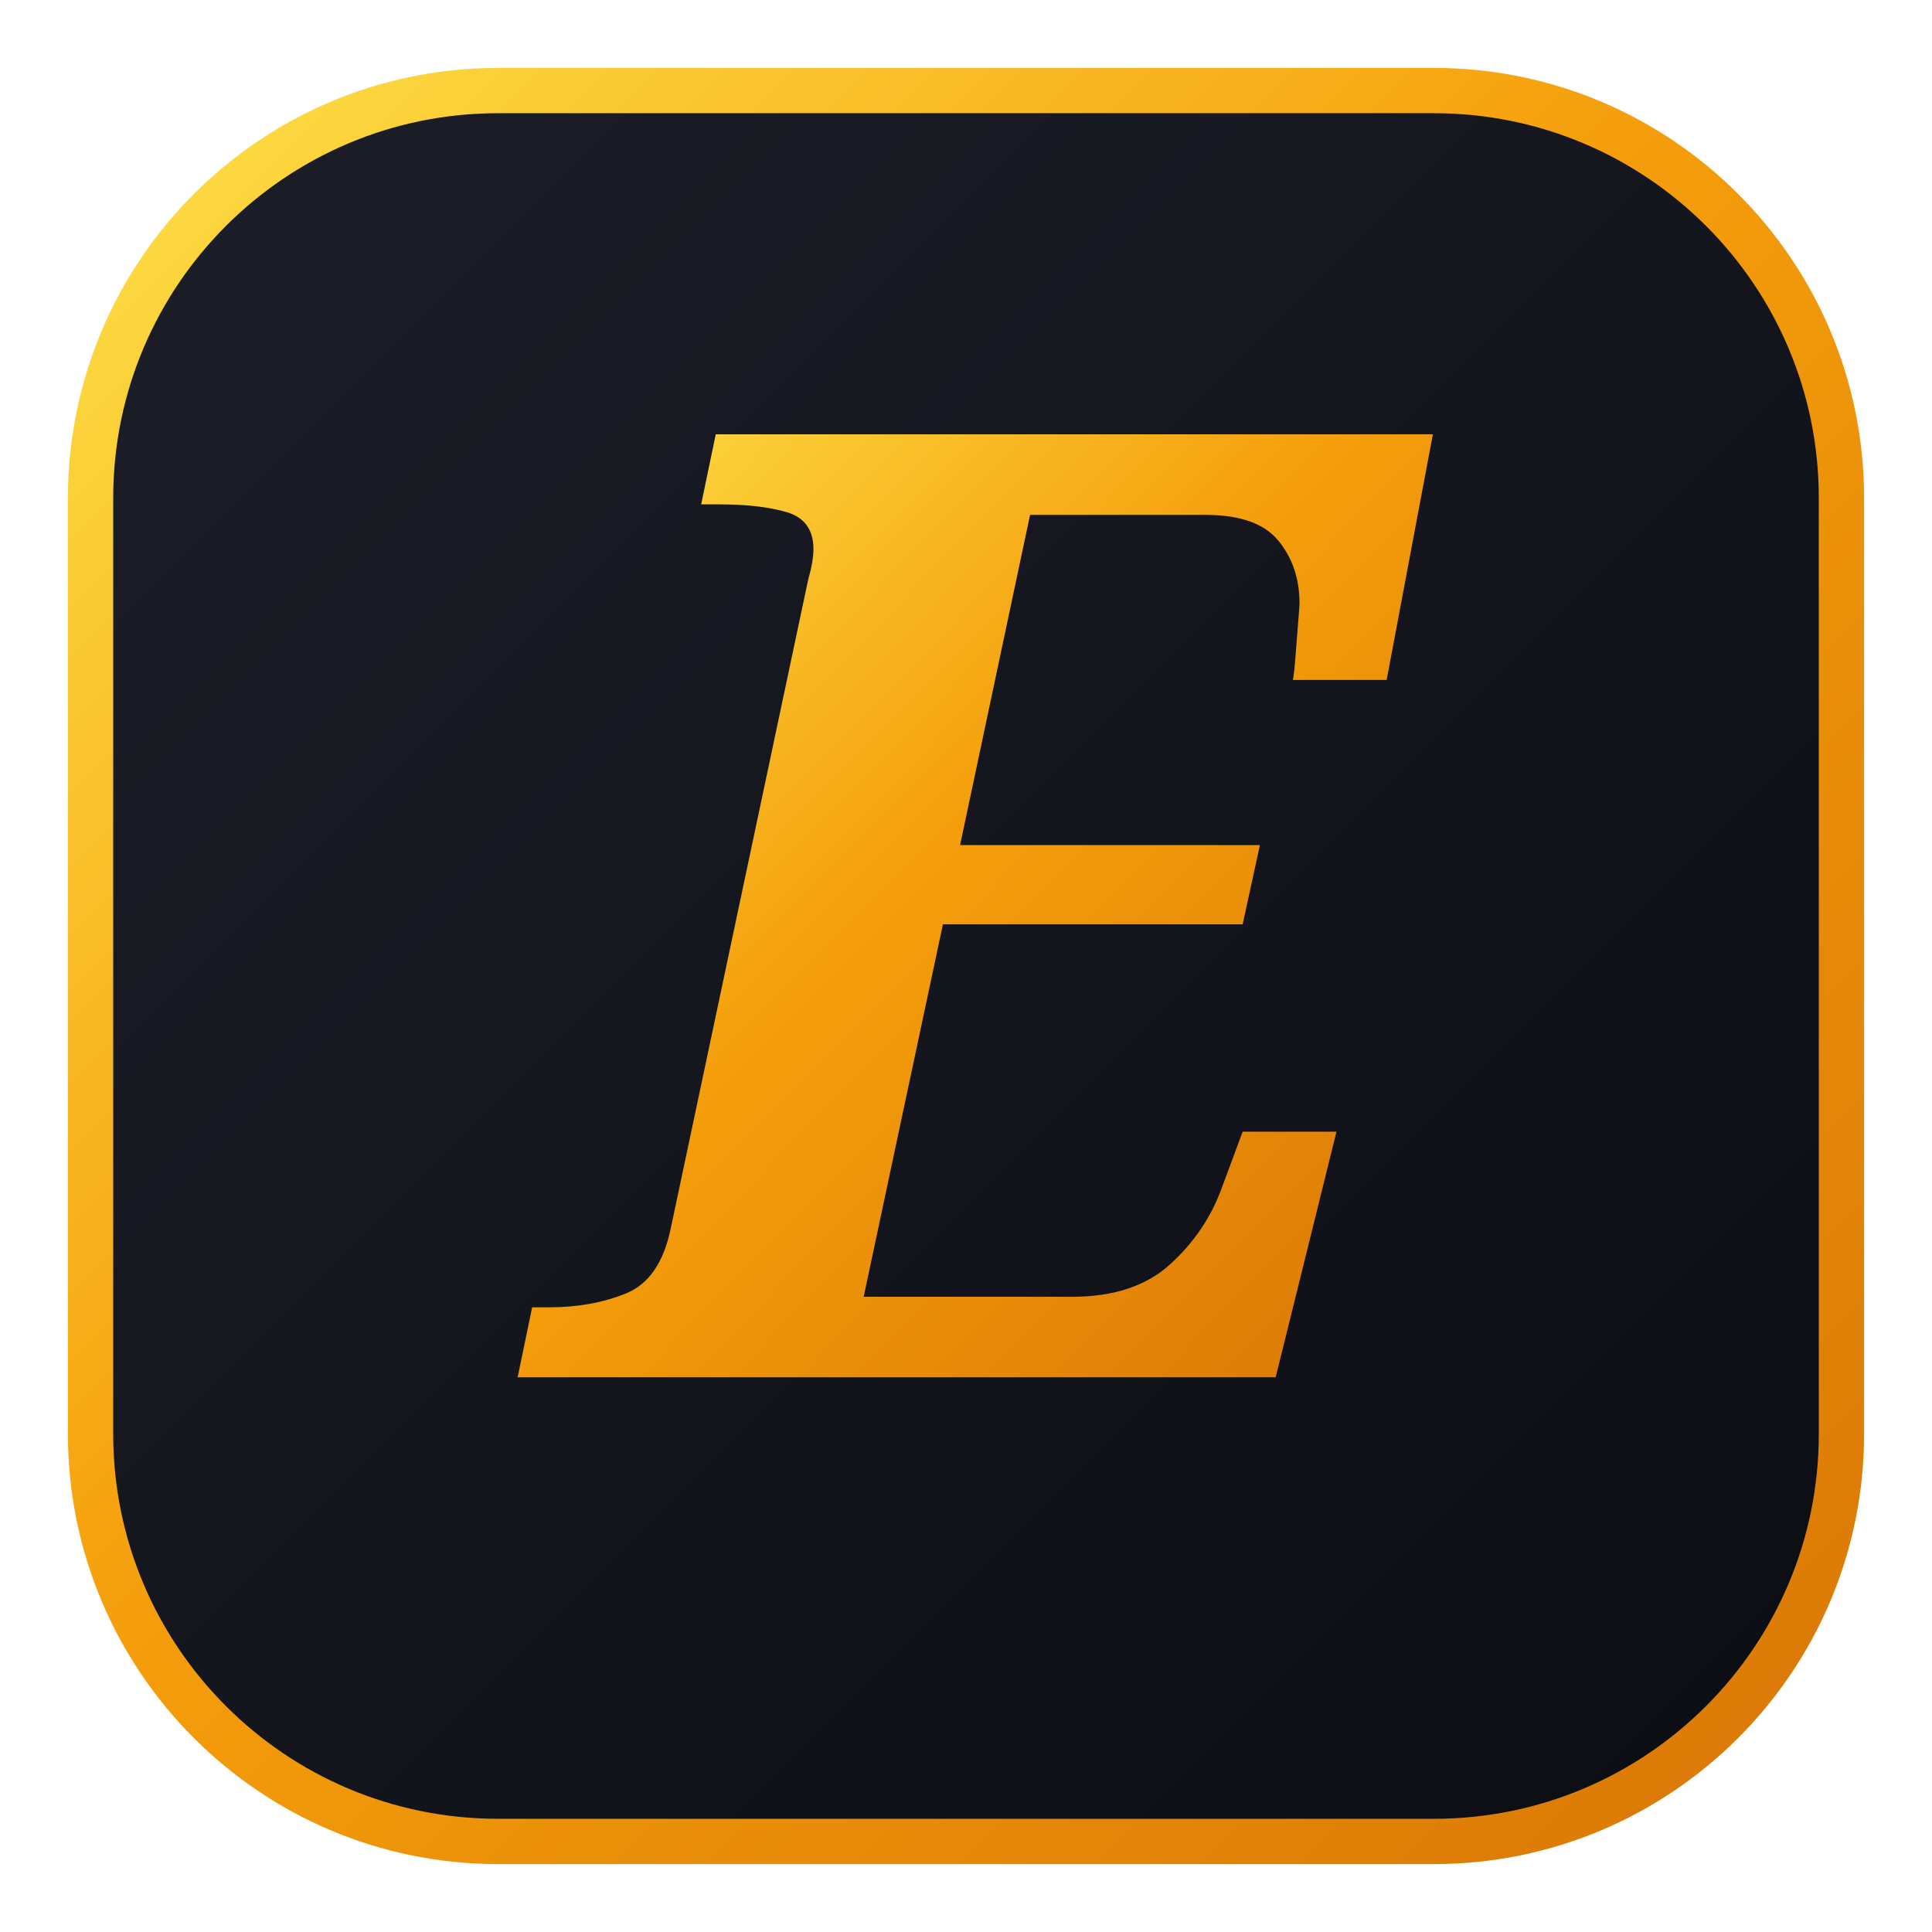
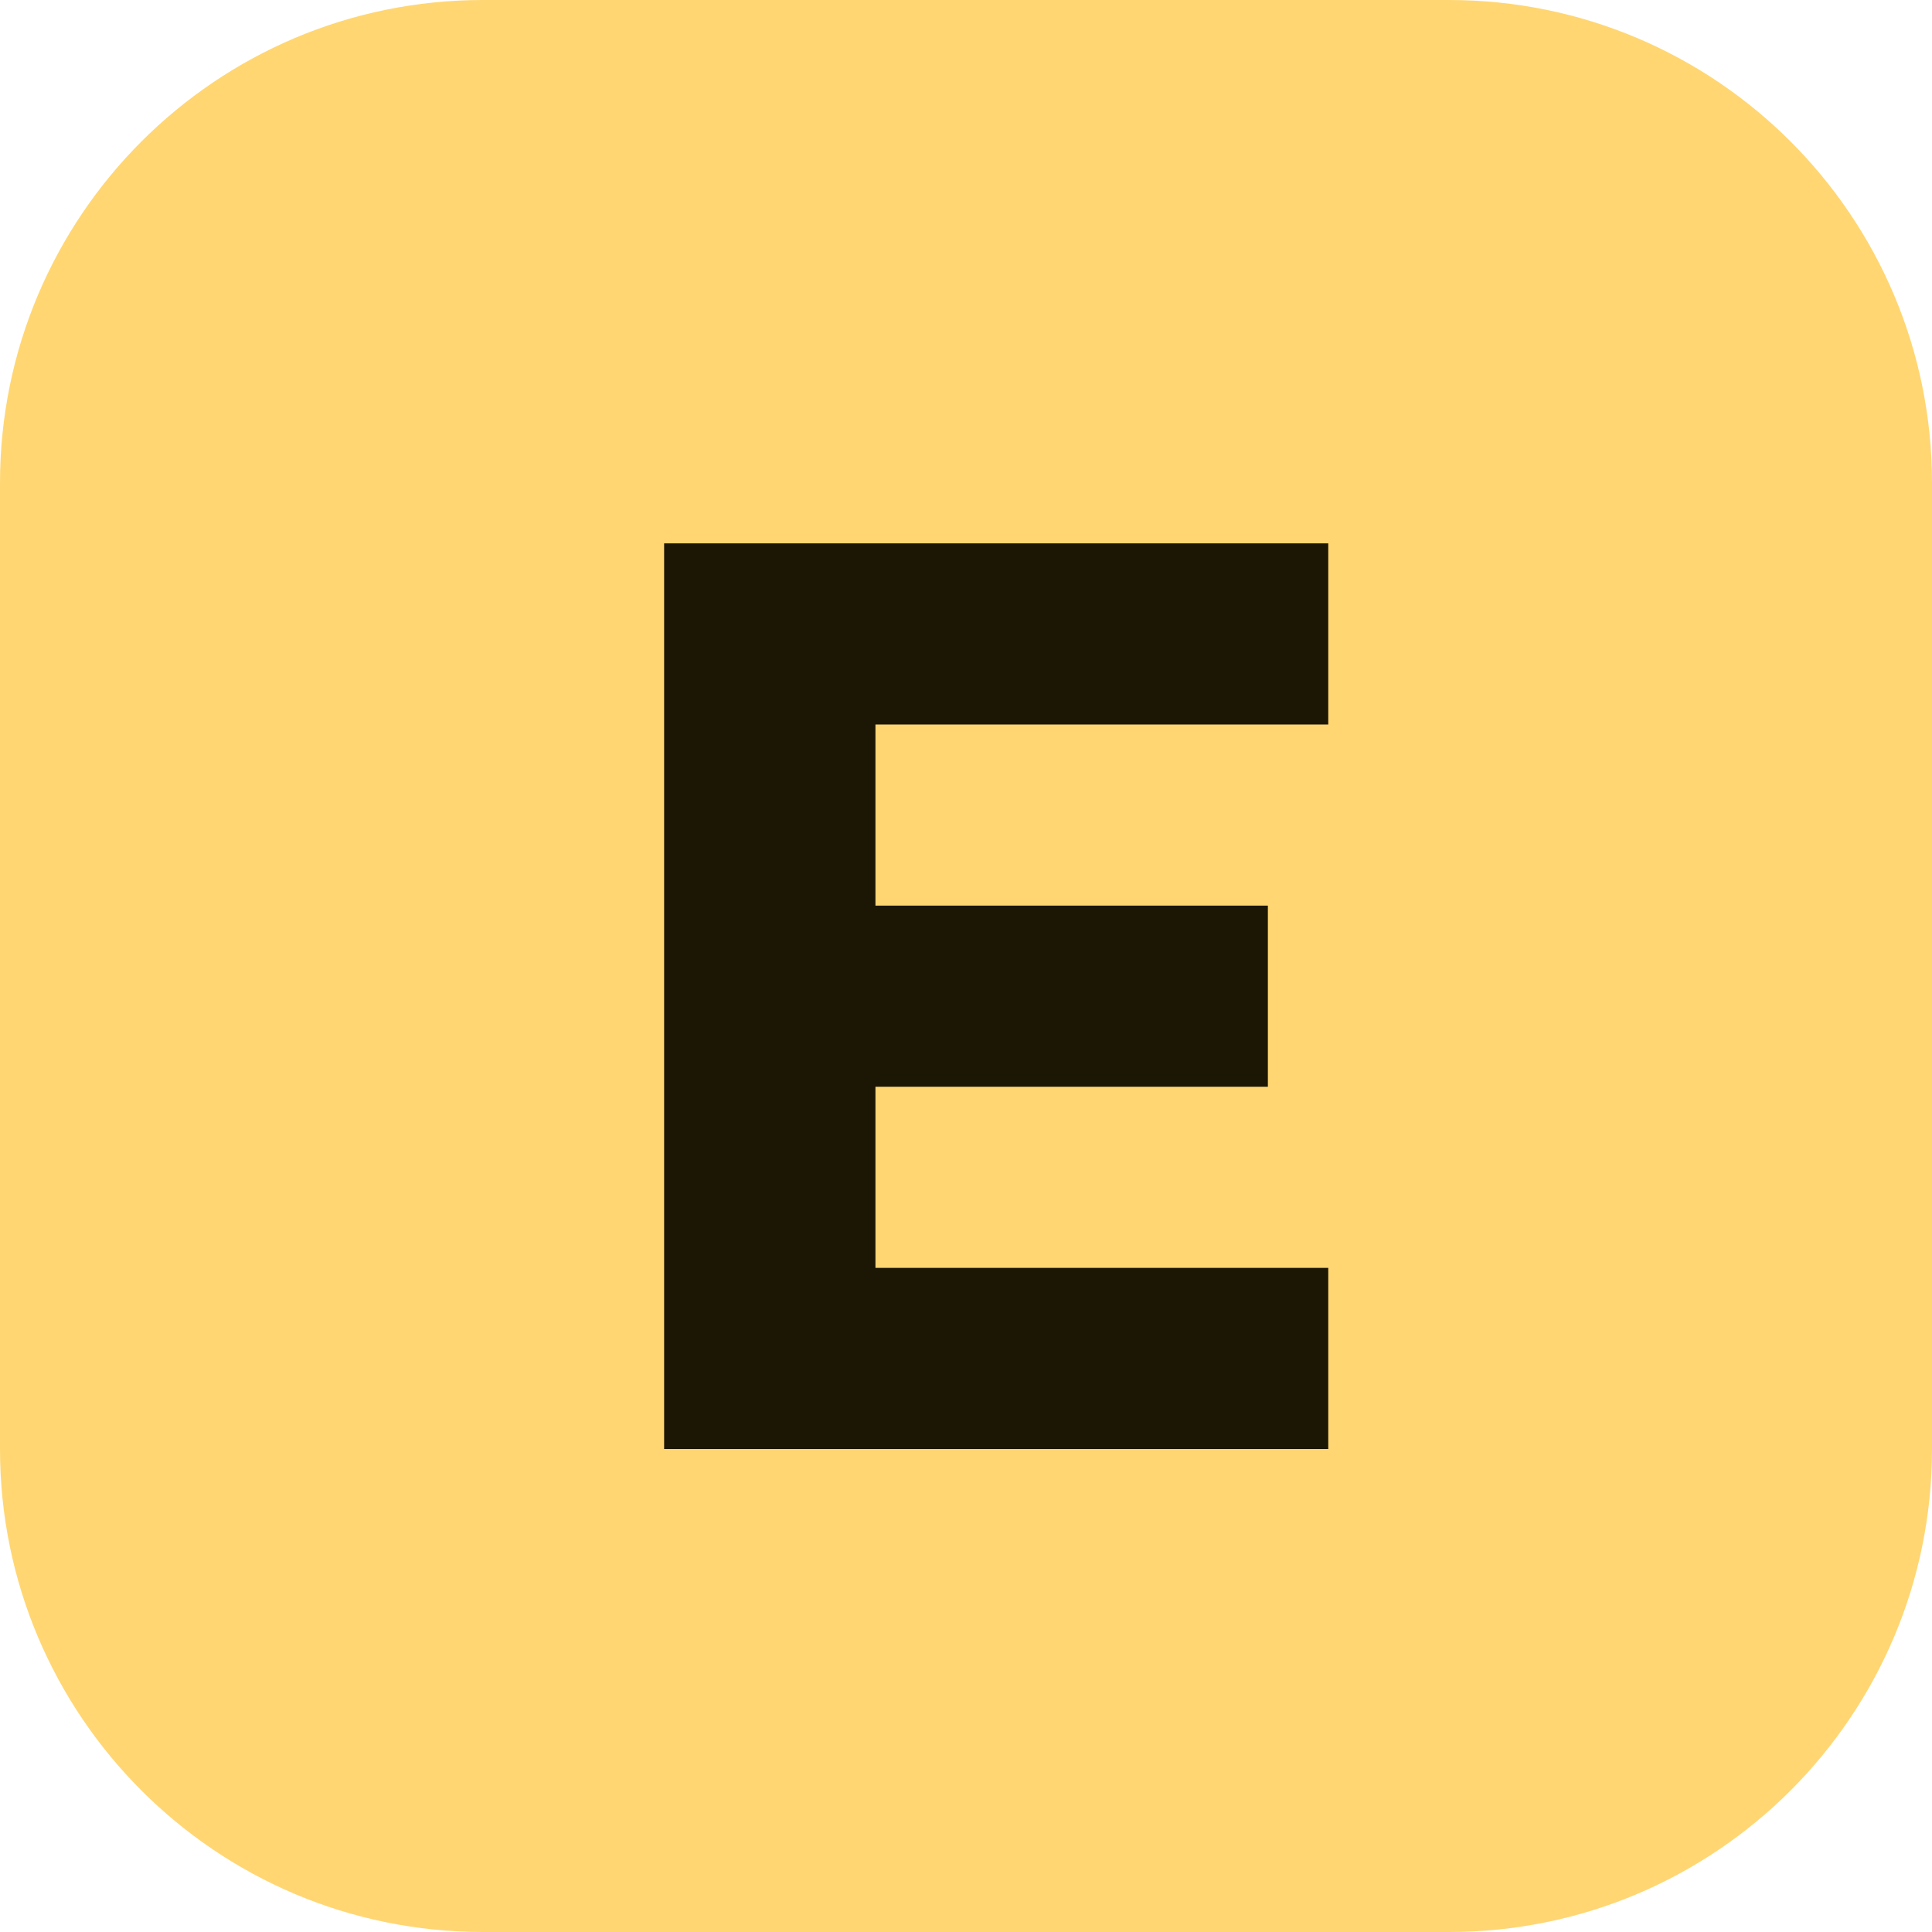
- <svg xmlns="http://www.w3.org/2000/svg" viewBox="0 0 512 512" width="100%" height="100%">
-   <defs>
-     <linearGradient id="bgGrad" x1="0%" y1="0%" x2="100%" y2="100%">
-       <stop offset="0%" stop-color="#1c1e28" />
-       <stop offset="100%" stop-color="#0c0d12" />
-     </linearGradient>
-     <linearGradient id="amberGrad" x1="0%" y1="0%" x2="100%" y2="100%">
-       <stop offset="0%" stop-color="#fde047" />
-       <stop offset="45%" stop-color="#f59e0b" />
-       <stop offset="100%" stop-color="#d97706" />
-     </linearGradient>
-   </defs>
-   <rect x="24" y="24" width="464" height="464" rx="108" fill="url(#bgGrad)" stroke="url(#amberGrad)" stroke-width="12" />
-   <text x="256" y="365" font-family="'Playfair Display', 'Georgia', serif" font-size="350" font-weight="800" font-style="italic" fill="url(#amberGrad)" text-anchor="middle">E</text>
+ <svg xmlns="http://www.w3.org/2000/svg" viewBox="0 0 64 64">
+   <rect width="64" height="64" rx="16" fill="#ffd672" />
+   <path d="M22 18h22v6H29v6h13v6H29v6h15v6H22z" fill="#1c1604" />
</svg>
